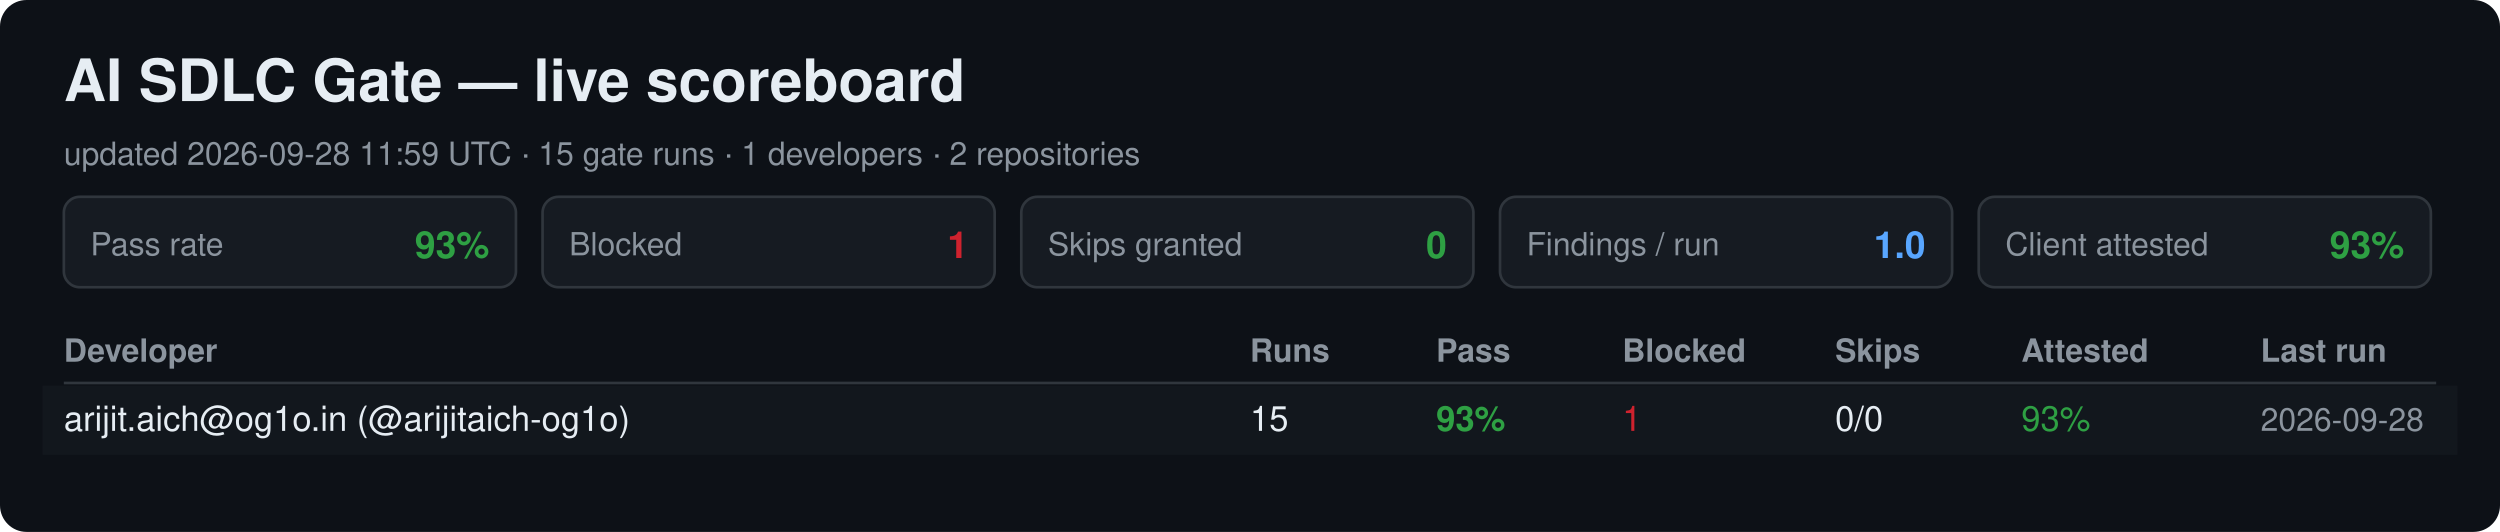
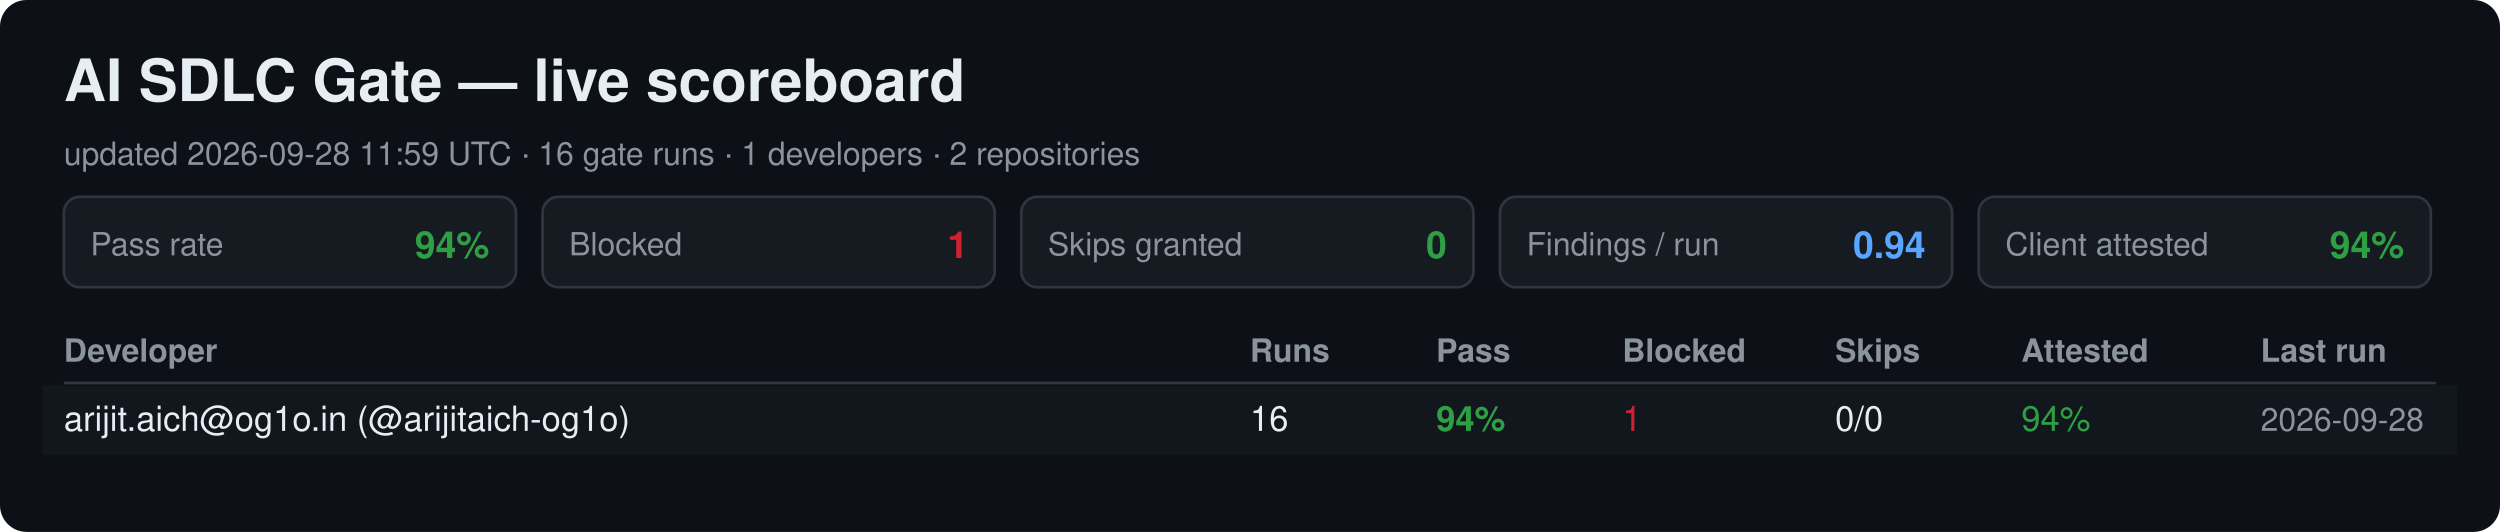
<svg xmlns="http://www.w3.org/2000/svg" width="940" height="200" viewBox="0 0 940 200" font-family="Segoe UI, Helvetica, Arial, sans-serif">
  <rect width="940" height="200" rx="10" fill="#0d1117" />
  <text x="24" y="38" font-size="22" font-weight="700" fill="#e6edf3">AI SDLC Gate — live scoreboard</text>
-   <text x="24" y="62" font-size="12" fill="#8b949e">updated 2026-09-28 11:59 UTC · 15 gate runs · 1 developers · 2 repositories</text>
+   <text x="24" y="62" font-size="12" fill="#8b949e">updated 2026-09-28 11:59 UTC · 16 gate runs · 1 developers · 2 repositories</text>
  <rect x="24" y="74" width="170" height="34" rx="6" fill="#161b22" stroke="#30363d" />
  <text x="34" y="96" font-size="12" fill="#8b949e">Pass rate</text>
-   <text x="184" y="97" font-size="14" font-weight="700" fill="#2ea043" text-anchor="end">93%</text>
+   <text x="184" y="97" font-size="14" font-weight="700" fill="#2ea043" text-anchor="end">94%</text>
  <rect x="204" y="74" width="170" height="34" rx="6" fill="#161b22" stroke="#30363d" />
  <text x="214" y="96" font-size="12" fill="#8b949e">Blocked</text>
  <text x="364" y="97" font-size="14" font-weight="700" fill="#cf222e" text-anchor="end">1</text>
  <rect x="384" y="74" width="170" height="34" rx="6" fill="#161b22" stroke="#30363d" />
  <text x="394" y="96" font-size="12" fill="#8b949e">Skips granted</text>
  <text x="544" y="97" font-size="14" font-weight="700" fill="#2ea043" text-anchor="end">0</text>
  <rect x="564" y="74" width="170" height="34" rx="6" fill="#161b22" stroke="#30363d" />
  <text x="574" y="96" font-size="12" fill="#8b949e">Findings / run</text>
-   <text x="724" y="97" font-size="14" font-weight="700" fill="#58a6ff" text-anchor="end">1.0</text>
+   <text x="724" y="97" font-size="14" font-weight="700" fill="#58a6ff" text-anchor="end">0.94</text>
  <rect x="744" y="74" width="170" height="34" rx="6" fill="#161b22" stroke="#30363d" />
  <text x="754" y="96" font-size="12" fill="#8b949e">Client attested</text>
-   <text x="904" y="97" font-size="14" font-weight="700" fill="#2ea043" text-anchor="end">93%</text>
+   <text x="904" y="97" font-size="14" font-weight="700" fill="#2ea043" text-anchor="end">94%</text>
  <text x="24" y="136" font-size="12" font-weight="700" fill="#8b949e">Developer</text>
  <text x="470" y="136" font-size="12" font-weight="700" fill="#8b949e">Runs</text>
  <text x="540" y="136" font-size="12" font-weight="700" fill="#8b949e">Pass</text>
  <text x="610" y="136" font-size="12" font-weight="700" fill="#8b949e">Blocked</text>
  <text x="690" y="136" font-size="12" font-weight="700" fill="#8b949e">Skips</text>
  <text x="760" y="136" font-size="12" font-weight="700" fill="#8b949e">Attested</text>
  <text x="850" y="136" font-size="12" font-weight="700" fill="#8b949e">Last run</text>
  <line x1="24" y1="144" x2="916" y2="144" stroke="#30363d" />
  <rect x="16" y="145" width="908" height="26" fill="#161b22" opacity="0.6" />
  <text x="24" y="162" font-size="13" fill="#e6edf3">arijit.aich@og1o.in (@arijitaich-og1o)</text>
-   <text x="470" y="162" font-size="13" fill="#e6edf3">15</text>
-   <text x="540" y="162" font-size="13" font-weight="700" fill="#2ea043">93%</text>
+   <text x="470" y="162" font-size="13" fill="#e6edf3">16</text>
+   <text x="540" y="162" font-size="13" font-weight="700" fill="#2ea043">94%</text>
  <text x="610" y="162" font-size="13" fill="#cf222e">1</text>
  <text x="690" y="162" font-size="13" fill="#e6edf3">0/0</text>
-   <text x="760" y="162" font-size="13" fill="#2ea043">93%</text>
+   <text x="760" y="162" font-size="13" fill="#2ea043">94%</text>
  <text x="850" y="162" font-size="12" fill="#8b949e">2026-09-28</text>
</svg>
